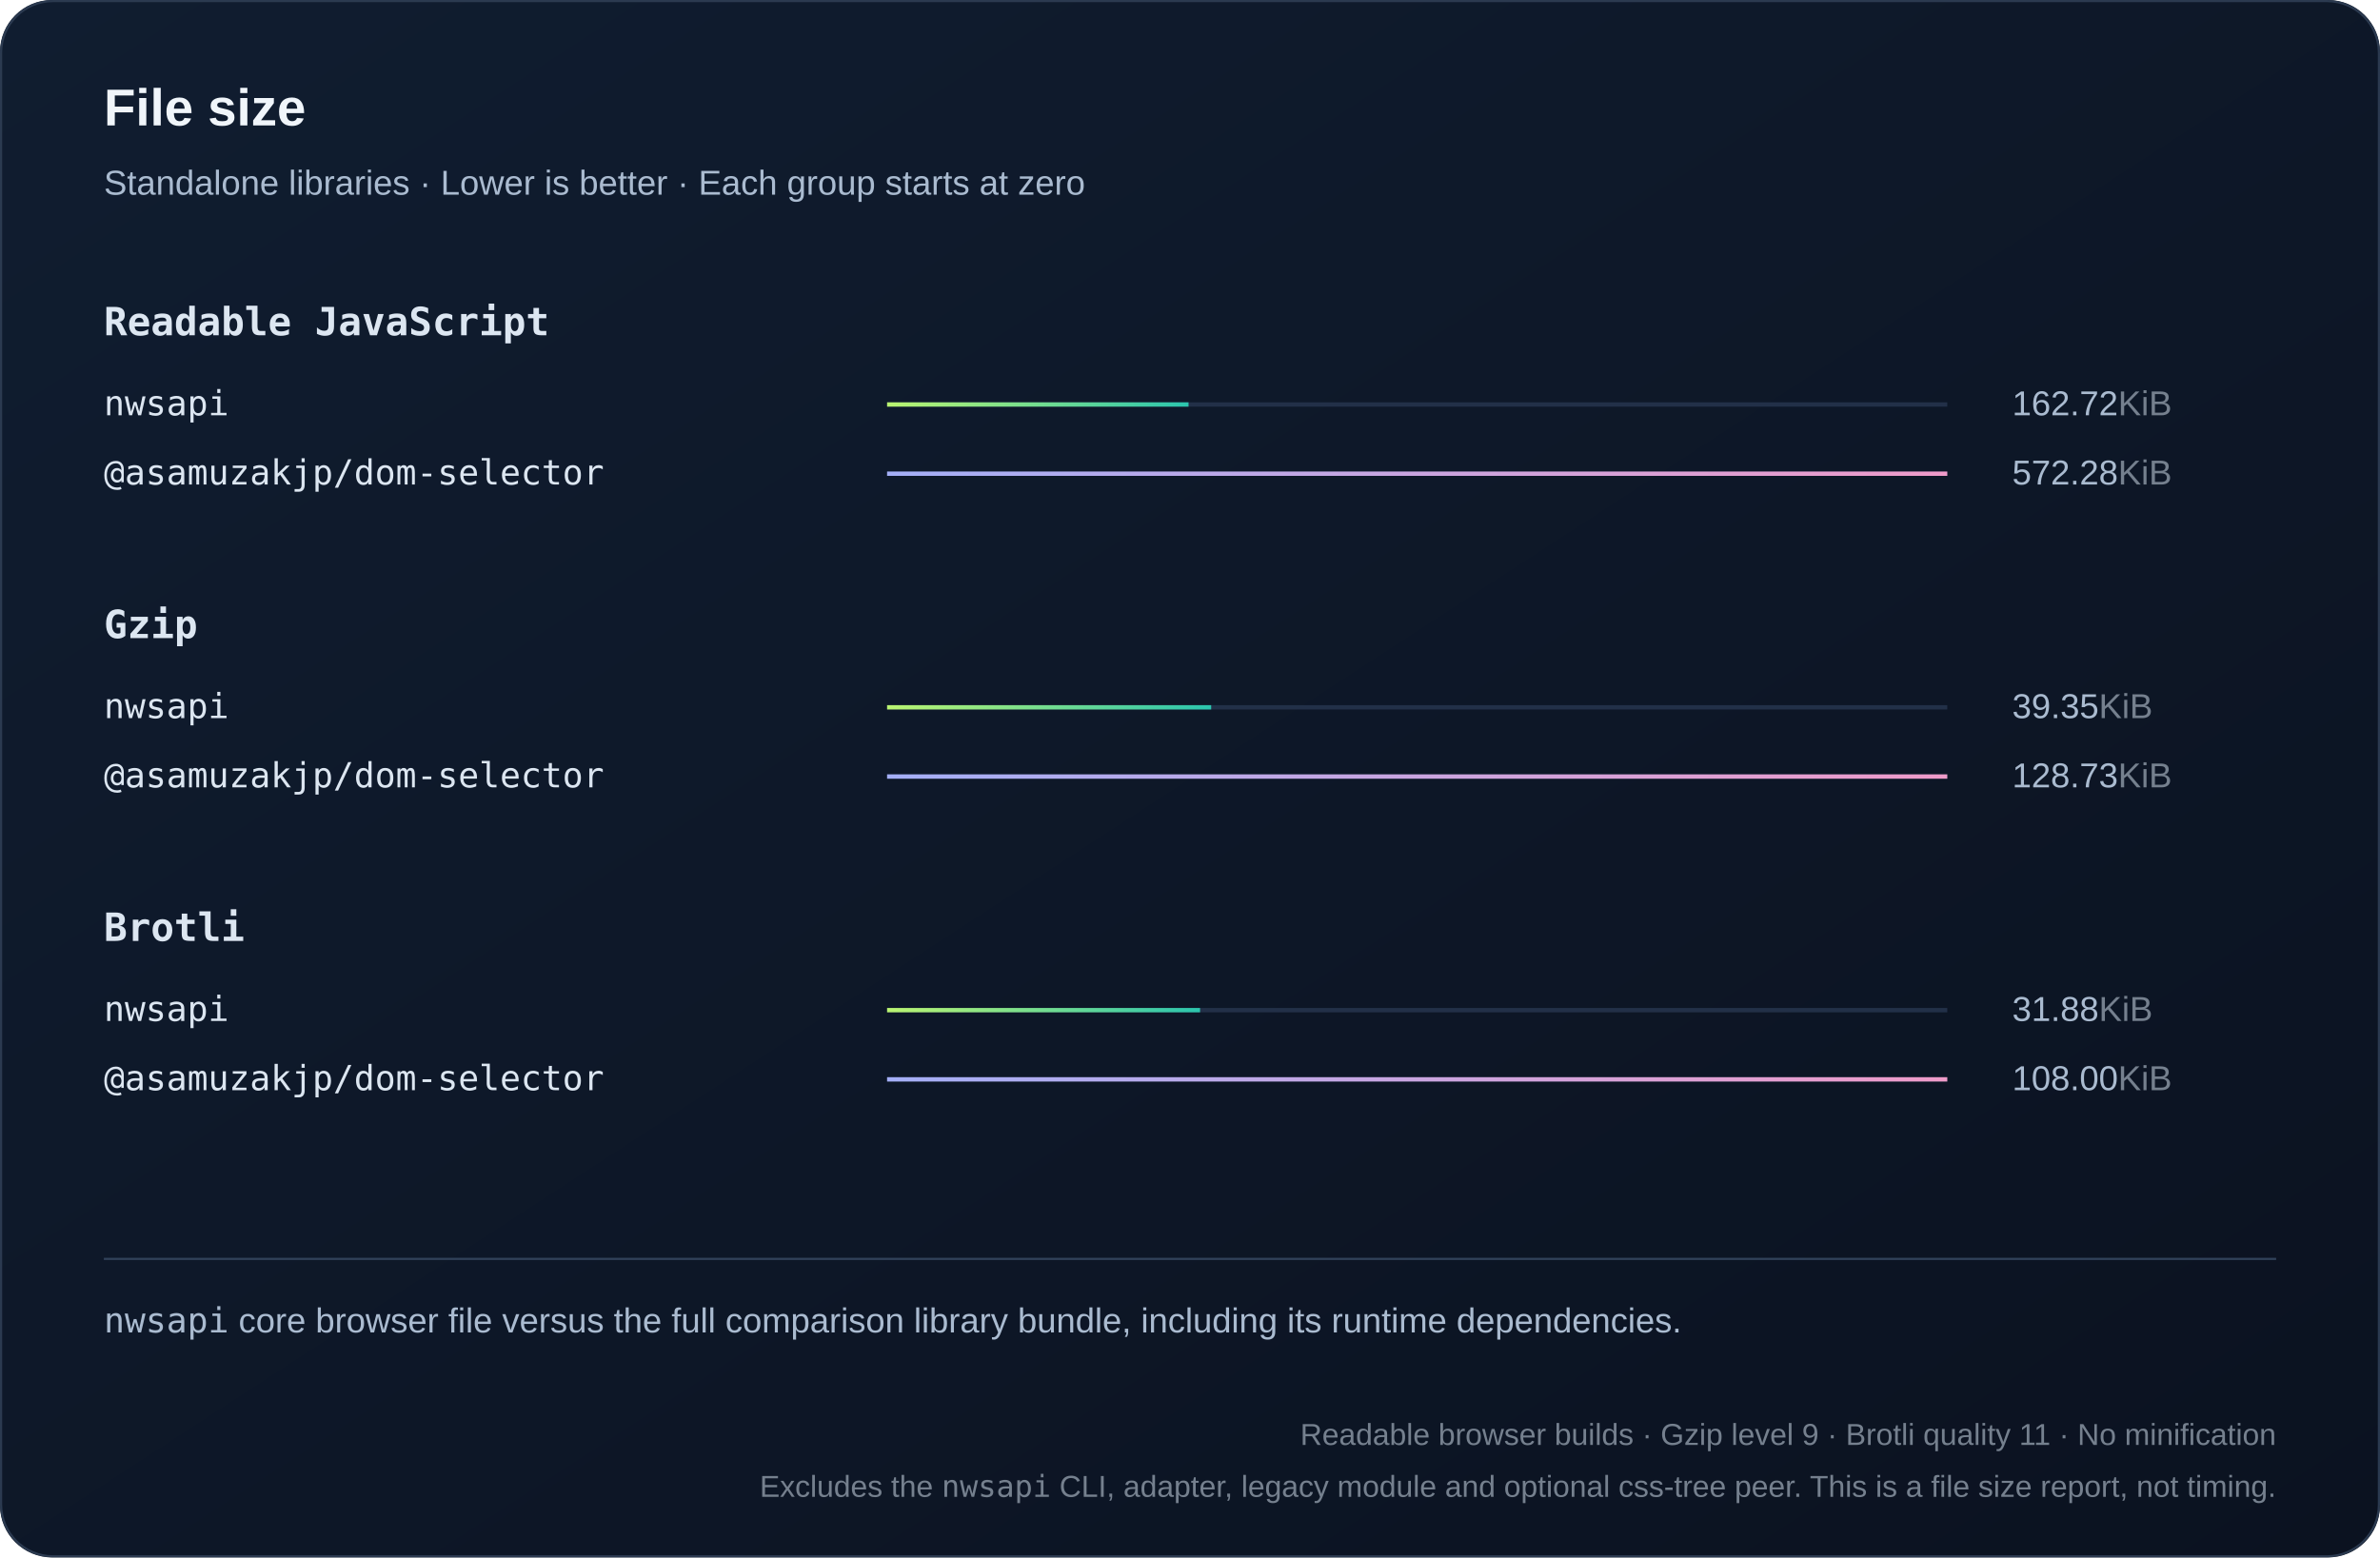
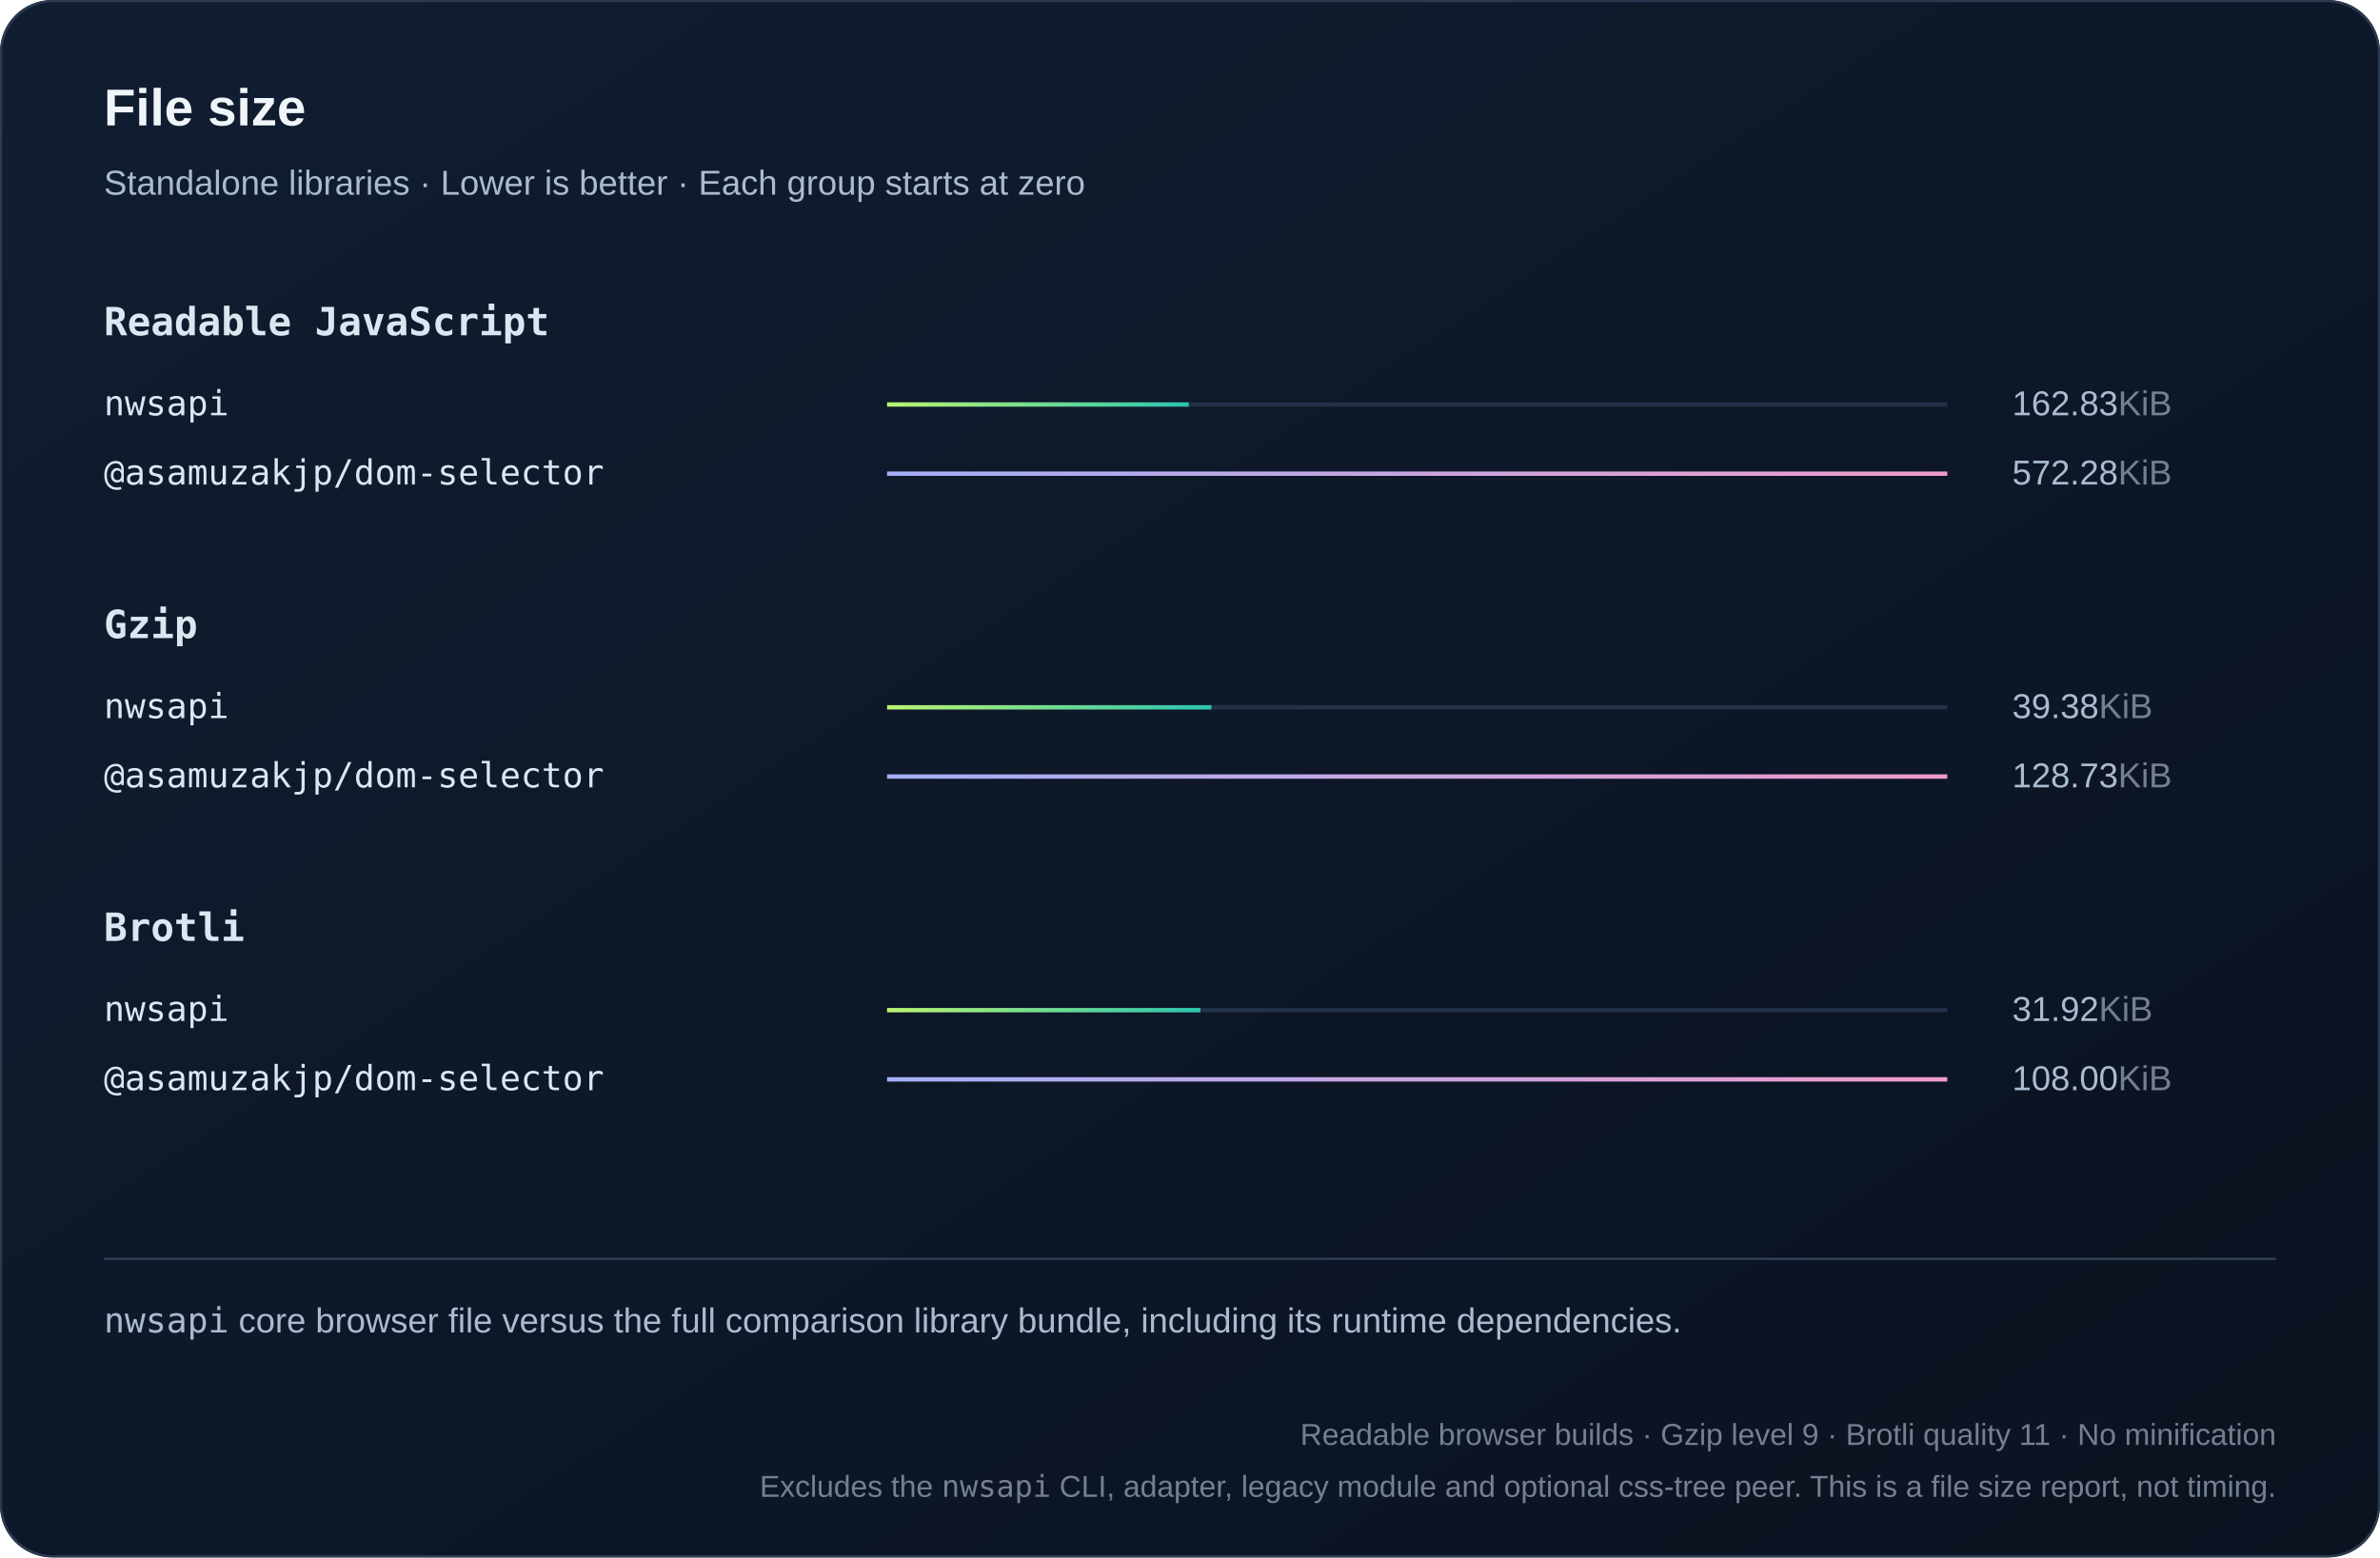
<svg xmlns="http://www.w3.org/2000/svg" width="1100" height="720" viewBox="0 0 1100 720" role="img">
  <defs>
    <linearGradient id="bg" x2="1" y2="1">
      <stop stop-color="#101d30" />
      <stop offset="1" stop-color="#0b1220" />
    </linearGradient>
    <linearGradient id="series0">
      <stop stop-color="#baf471" />
      <stop offset="1" stop-color="#2bc5ae" />
    </linearGradient>
    <linearGradient id="series1">
      <stop stop-color="#a4aff7" />
      <stop offset="1" stop-color="#ef9bc9" />
    </linearGradient>
    <linearGradient id="series2">
      <stop stop-color="#80d7ff" />
      <stop offset="1" stop-color="#739be8" />
    </linearGradient>
  </defs>
  <style>text{font-family:Arial,Helvetica,sans-serif;fill:#f0f5fa}
.muted{fill:#aabbd0;font:16px Arial,Helvetica,sans-serif}
.code{font:18px Consolas,Menlo,monospace;fill:#dce6f1}
.note .code{font:16px Consolas,Menlo,monospace}
.metadata,.metadata .code{fill:#75808e;font-size:14px}
.chart-title{font-size:24px;font-weight:700}
.unit{fill:#75808e}
.package{font-family:Consolas,Menlo,monospace}
.comparison{font-size:14px;font-variant-numeric:tabular-nums}
.tick{fill:#aabbd0;font-size:12px}
.time{fill:#aabbd0;font-size:13px;font-variant-numeric:tabular-nums}
.engine{font-size:16px}</style>
  <rect width="1100" height="720" rx="24" fill="url(#bg)" />
  <rect x=".5" y=".5" width="1099" height="719" rx="24" fill="none" stroke="#2b3a50" />
  <text x="48" y="58" class="chart-title">File size</text>
  <text x="48" y="90" class="muted">Standalone libraries · Lower is better · Each group starts at zero</text>
  <text x="48" y="155" class="code" style="font-weight:600">Readable JavaScript</text>
  <g>
    <text x="48" y="192" class="code engine">nwsapi</text>
    <path d="M410 187h490" stroke="#223048" stroke-width="2" />
-     <rect x="410" y="186" width="139.322" height="2" fill="url(#series0)" />
-     <text x="930" y="192" class="muted">162.72<tspan class="unit">KiB</tspan>
+     <rect x="410" y="186" width="139.416" height="2" fill="url(#series0)" />
+     <text x="930" y="192" class="muted">162.83<tspan class="unit">KiB</tspan>
    </text>
  </g>
  <g>
    <text x="48" y="224" class="code engine">@asamuzakjp/dom-selector</text>
    <path d="M410 219h490" stroke="#223048" stroke-width="2" />
    <rect x="410" y="218" width="490" height="2" fill="url(#series1)" />
    <text x="930" y="224" class="muted">572.28<tspan class="unit">KiB</tspan>
    </text>
  </g>
  <text x="48" y="295" class="code" style="font-weight:600">Gzip</text>
  <g>
    <text x="48" y="332" class="code engine">nwsapi</text>
    <path d="M410 327h490" stroke="#223048" stroke-width="2" />
-     <rect x="410" y="326" width="149.79" height="2" fill="url(#series0)" />
-     <text x="930" y="332" class="muted">39.35<tspan class="unit">KiB</tspan>
+     <rect x="410" y="326" width="149.894" height="2" fill="url(#series0)" />
+     <text x="930" y="332" class="muted">39.38<tspan class="unit">KiB</tspan>
    </text>
  </g>
  <g>
    <text x="48" y="364" class="code engine">@asamuzakjp/dom-selector</text>
    <path d="M410 359h490" stroke="#223048" stroke-width="2" />
    <rect x="410" y="358" width="490" height="2" fill="url(#series1)" />
    <text x="930" y="364" class="muted">128.73<tspan class="unit">KiB</tspan>
    </text>
  </g>
  <text x="48" y="435" class="code" style="font-weight:600">Brotli</text>
  <g>
    <text x="48" y="472" class="code engine">nwsapi</text>
    <path d="M410 467h490" stroke="#223048" stroke-width="2" />
-     <rect x="410" y="466" width="144.652" height="2" fill="url(#series0)" />
-     <text x="930" y="472" class="muted">31.88<tspan class="unit">KiB</tspan>
+     <rect x="410" y="466" width="144.812" height="2" fill="url(#series0)" />
+     <text x="930" y="472" class="muted">31.92<tspan class="unit">KiB</tspan>
    </text>
  </g>
  <g>
    <text x="48" y="504" class="code engine">@asamuzakjp/dom-selector</text>
    <path d="M410 499h490" stroke="#223048" stroke-width="2" />
    <rect x="410" y="498" width="490" height="2" fill="url(#series1)" />
    <text x="930" y="504" class="muted">108.00<tspan class="unit">KiB</tspan>
    </text>
  </g>
  <path d="M48 582h1004" stroke="#304159" />
  <text x="48" y="616" class="muted note">
    <tspan class="package">nwsapi</tspan> core browser file versus the full comparison library bundle, including its runtime dependencies.</text>
  <text x="1052" y="668" text-anchor="end" class="muted note metadata">Readable browser builds · Gzip level 9 · Brotli quality 11 · No minification</text>
  <text x="1052" y="692" text-anchor="end" class="muted note metadata">Excludes the <tspan class="package">nwsapi</tspan> CLI, adapter, legacy module and optional css-tree peer. This is a file size report, not timing.</text>
</svg>
